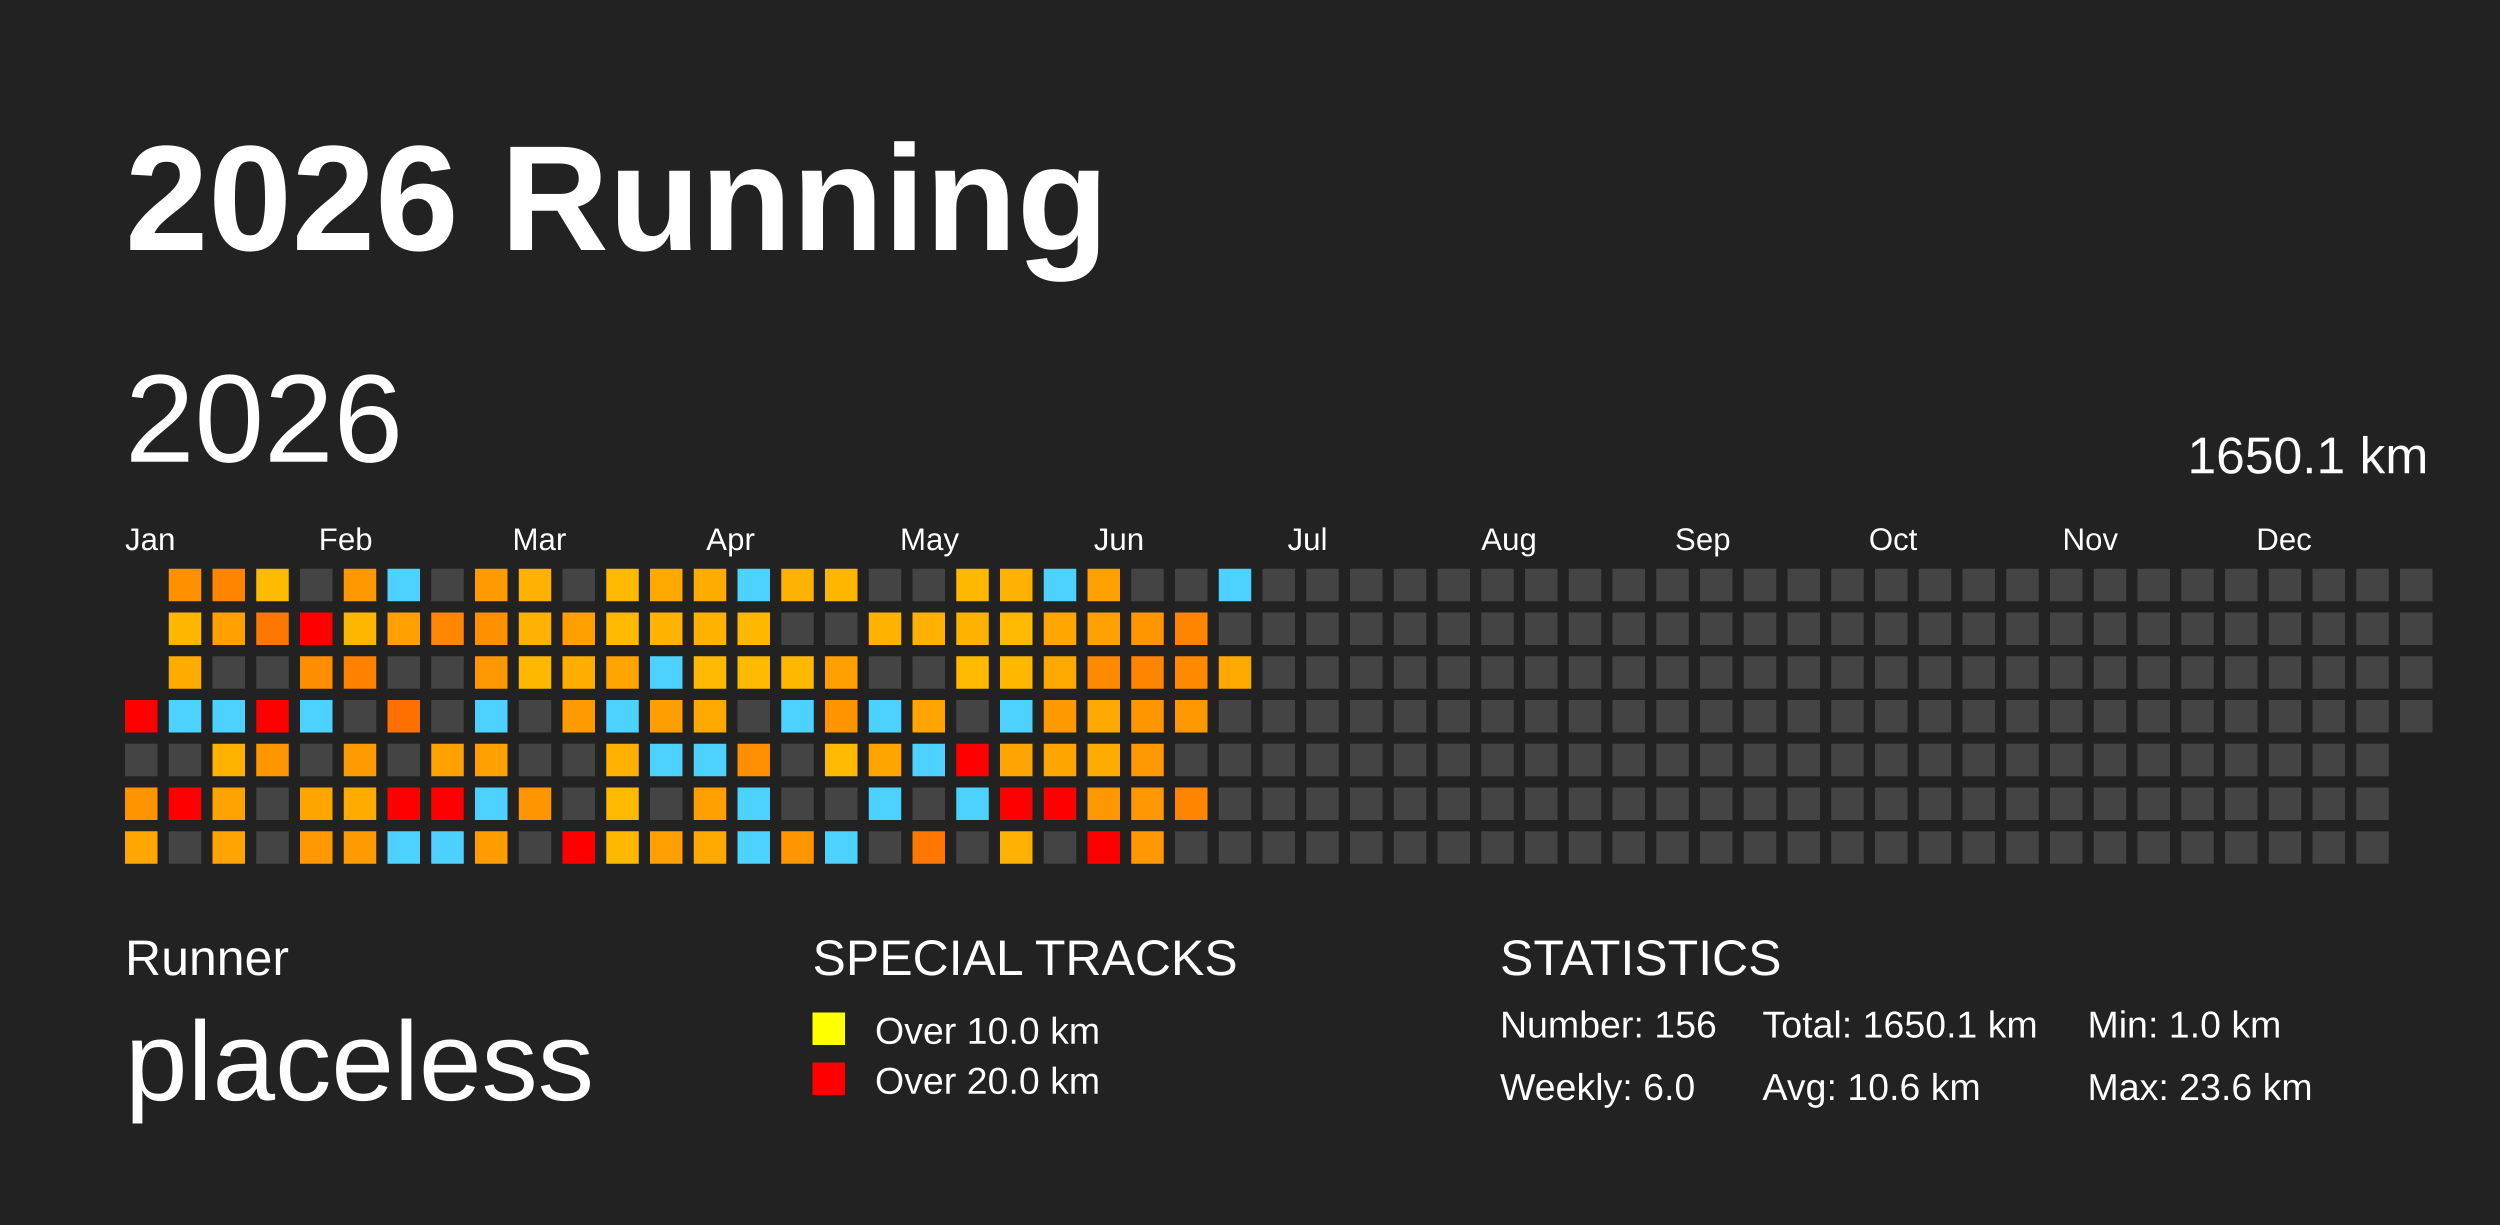
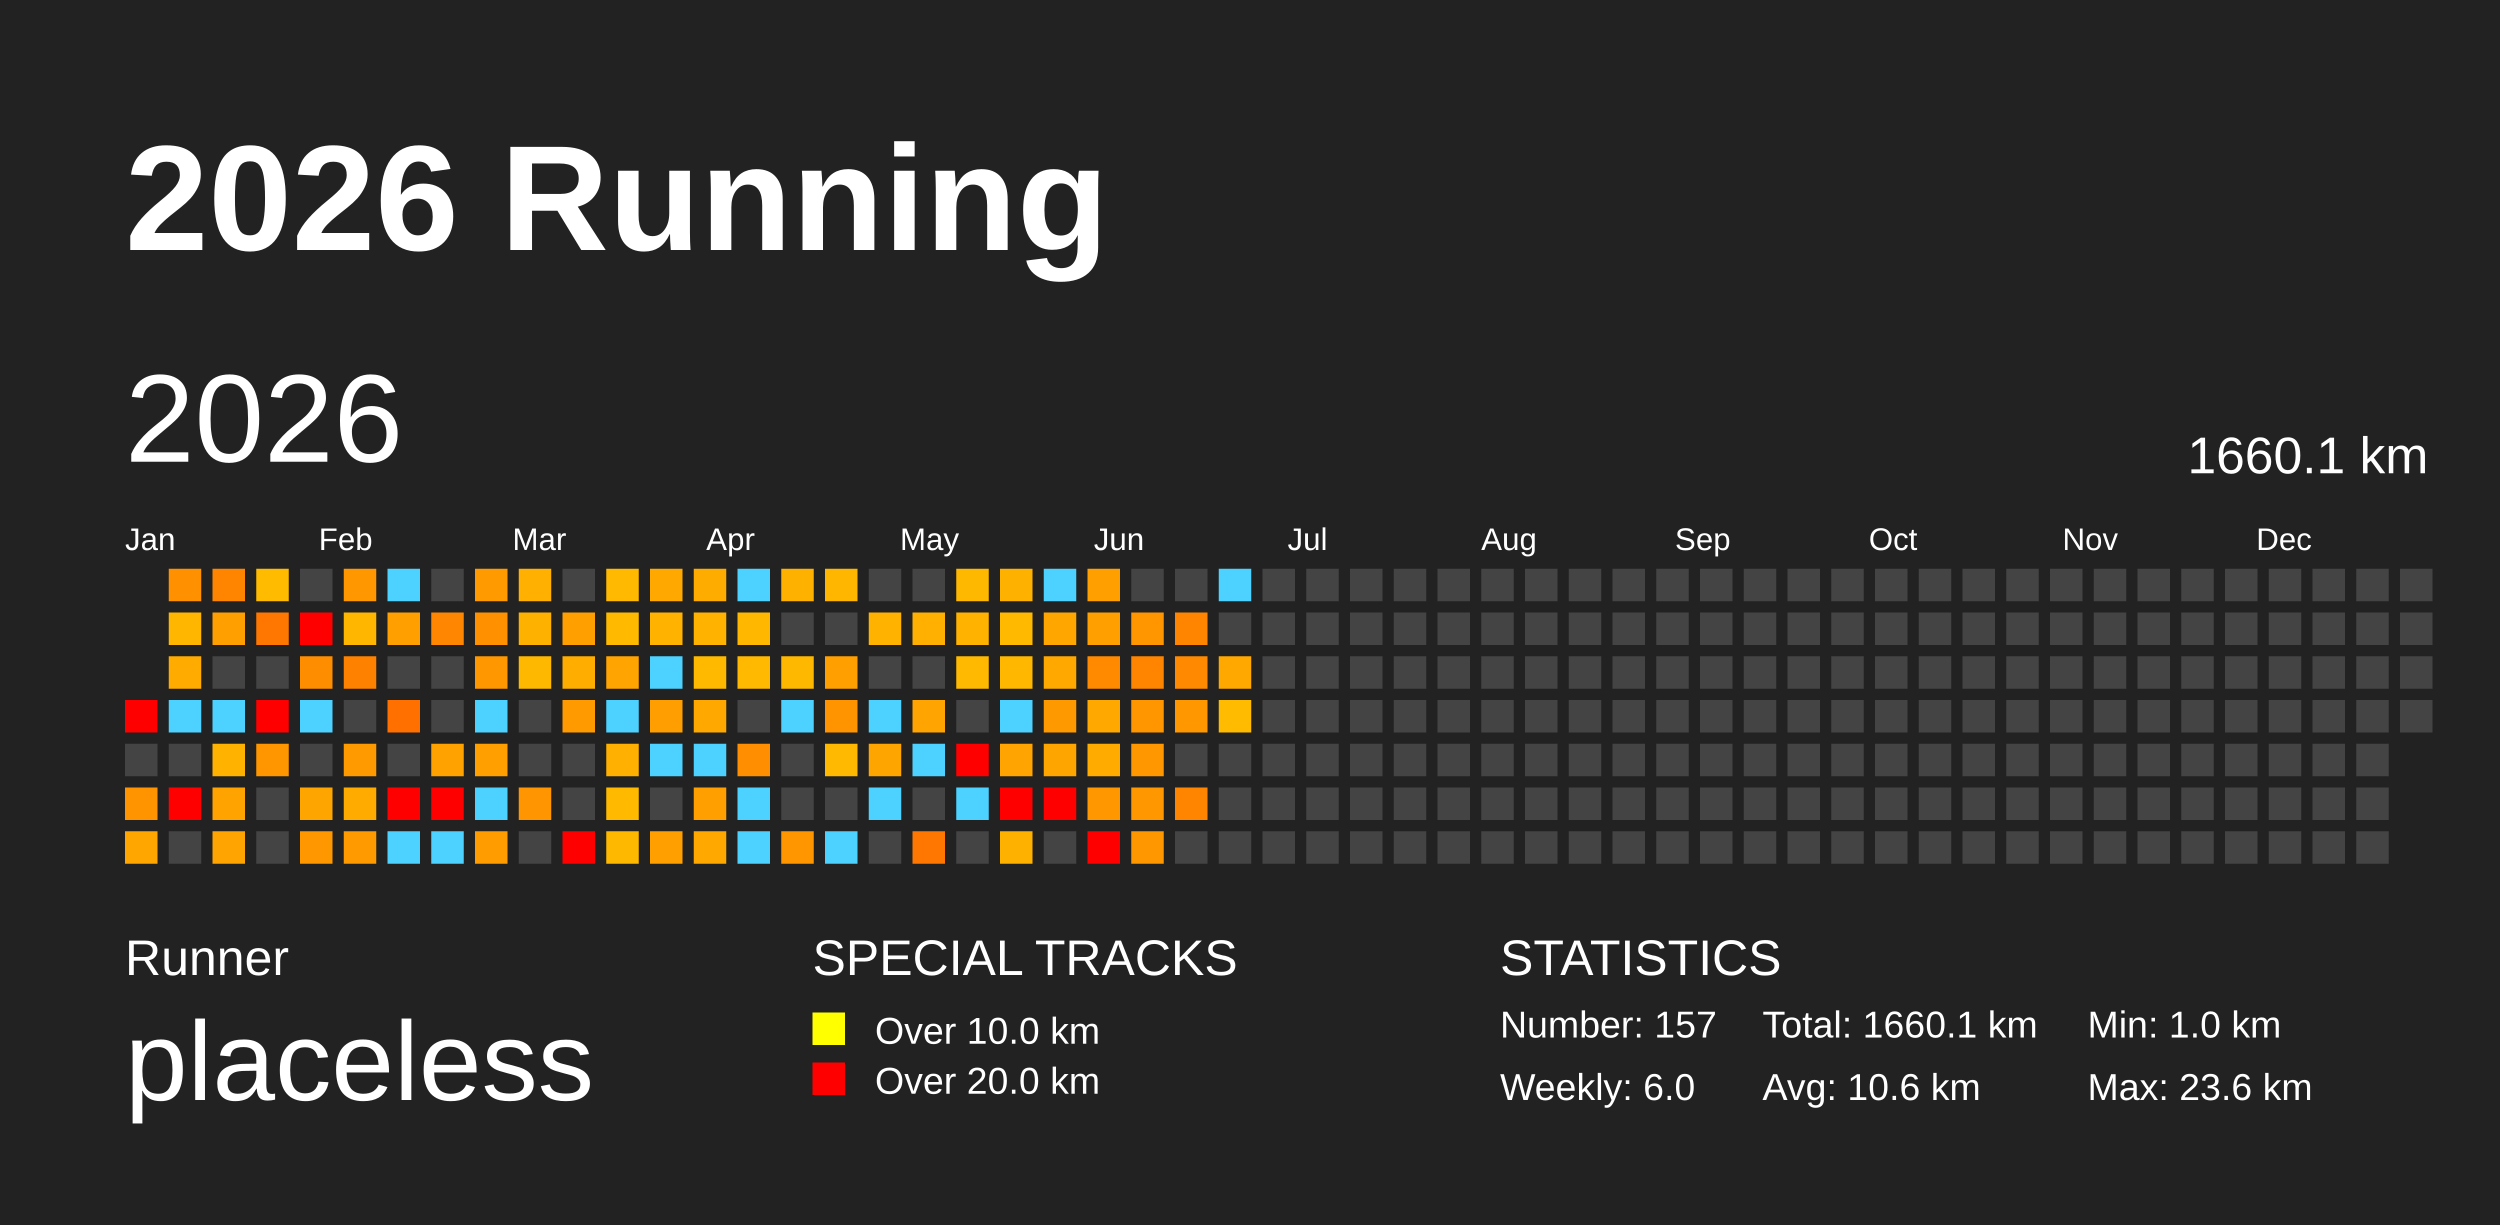
<svg xmlns="http://www.w3.org/2000/svg" baseProfile="full" height="98mm" version="1.1" viewBox="0,0,200,98" width="200mm">
  <defs />
  <rect fill="#222222" height="98" width="200" x="0" y="0" />
  <text fill="#FFFFFF" style="font-size:12px; font-family:Arial; font-weight:bold;" x="10" y="20">2026 Running</text>
  <text fill="#FFFFFF" style="font-size:4px; font-family:Arial" x="10" y="78">Runner</text>
  <text fill="#FFFFFF" style="font-size:9px; font-family:Arial" x="10" y="88">placeless</text>
  <text fill="#FFFFFF" style="font-size:4px; font-family:Arial" x="65" y="78">SPECIAL TRACKS</text>
  <rect fill="yellow" height="2.6" width="2.6" x="65" y="81" />
  <text fill="#FFFFFF" style="font-size:3px; font-family:Arial" x="70" y="83.5">Over 10.0 km</text>
  <rect fill="red" height="2.6" width="2.6" x="65" y="85" />
  <text fill="#FFFFFF" style="font-size:3px; font-family:Arial" x="70" y="87.5">Over 20.0 km</text>
  <text fill="#FFFFFF" style="font-size:4px; font-family:Arial" x="120" y="78">STATISTICS</text>
-   <text fill="#FFFFFF" style="font-size:3px; font-family:Arial" x="120" y="83">Number: 156</text>
+   <text fill="#FFFFFF" style="font-size:3px; font-family:Arial" x="120" y="83">Number: 157</text>
  <text fill="#FFFFFF" style="font-size:3px; font-family:Arial" x="120" y="88">Weekly: 6.0</text>
-   <text fill="#FFFFFF" style="font-size:3px; font-family:Arial" x="141" y="83">Total: 1650.1 km</text>
+   <text fill="#FFFFFF" style="font-size:3px; font-family:Arial" x="141" y="83">Total: 1660.1 km</text>
  <text fill="#FFFFFF" style="font-size:3px; font-family:Arial" x="141" y="88">Avg: 10.6 km</text>
  <text fill="#FFFFFF" style="font-size:3px; font-family:Arial" x="167" y="83">Min: 1.0 km</text>
  <text fill="#FFFFFF" style="font-size:3px; font-family:Arial" x="167" y="88">Max: 23.6 km</text>
  <text dominant-baseline="hanging" fill="#FFFFFF" style="font-size:10.0px; font-family:Arial;" x="10" y="30">2026</text>
-   <text dominant-baseline="hanging" fill="#FFFFFF" style="font-size:4.125px; font-family:Arial;" x="175" y="35">1650.1 km</text>
+   <text dominant-baseline="hanging" fill="#FFFFFF" style="font-size:4.125px; font-family:Arial;" x="175" y="35">1660.1 km</text>
  <text fill="#FFFFFF" style="font-size:2.5px; font-family:Arial" x="10.0" y="44">Jan</text>
  <text fill="#FFFFFF" style="font-size:2.5px; font-family:Arial" x="25.5" y="44">Feb</text>
  <text fill="#FFFFFF" style="font-size:2.5px; font-family:Arial" x="41.0" y="44">Mar</text>
  <text fill="#FFFFFF" style="font-size:2.5px; font-family:Arial" x="56.5" y="44">Apr</text>
  <text fill="#FFFFFF" style="font-size:2.5px; font-family:Arial" x="72.0" y="44">May</text>
  <text fill="#FFFFFF" style="font-size:2.5px; font-family:Arial" x="87.5" y="44">Jun</text>
  <text fill="#FFFFFF" style="font-size:2.5px; font-family:Arial" x="103.0" y="44">Jul</text>
  <text fill="#FFFFFF" style="font-size:2.5px; font-family:Arial" x="118.5" y="44">Aug</text>
  <text fill="#FFFFFF" style="font-size:2.5px; font-family:Arial" x="134.0" y="44">Sep</text>
  <text fill="#FFFFFF" style="font-size:2.5px; font-family:Arial" x="149.5" y="44">Oct</text>
  <text fill="#FFFFFF" style="font-size:2.5px; font-family:Arial" x="165.0" y="44">Nov</text>
  <text fill="#FFFFFF" style="font-size:2.5px; font-family:Arial" x="180.5" y="44">Dec</text>
  <rect fill="red" height="2.6" width="2.6" x="10.0" y="56.0" />
  <rect fill="#444444" height="2.6" width="2.6" x="10.0" y="59.5" />
  <rect fill="#ff9400" height="2.6" width="2.6" x="10.0" y="63.0" />
  <rect fill="#ffa700" height="2.6" width="2.6" x="10.0" y="66.5" />
  <rect fill="#ff9000" height="2.6" width="2.6" x="13.5" y="45.5" />
  <rect fill="#ffb600" height="2.6" width="2.6" x="13.5" y="49.0" />
  <rect fill="#ffab00" height="2.6" width="2.6" x="13.5" y="52.5" />
  <rect fill="#4dd2ff" height="2.6" width="2.6" x="13.5" y="56.0" />
  <rect fill="#444444" height="2.6" width="2.6" x="13.5" y="59.5" />
  <rect fill="red" height="2.6" width="2.6" x="13.5" y="63.0" />
  <rect fill="#444444" height="2.6" width="2.6" x="13.5" y="66.5" />
  <rect fill="#ff8500" height="2.6" width="2.6" x="17.0" y="45.5" />
  <rect fill="#ffa000" height="2.6" width="2.6" x="17.0" y="49.0" />
  <rect fill="#444444" height="2.6" width="2.6" x="17.0" y="52.5" />
  <rect fill="#4dd2ff" height="2.6" width="2.6" x="17.0" y="56.0" />
  <rect fill="#ffb200" height="2.6" width="2.6" x="17.0" y="59.5" />
  <rect fill="#ffa300" height="2.6" width="2.6" x="17.0" y="63.0" />
  <rect fill="#ffa400" height="2.6" width="2.6" x="17.0" y="66.5" />
  <rect fill="#ffbb00" height="2.6" width="2.6" x="20.5" y="45.5" />
  <rect fill="#ff7700" height="2.6" width="2.6" x="20.5" y="49.0" />
  <rect fill="#444444" height="2.6" width="2.6" x="20.5" y="52.5" />
  <rect fill="red" height="2.6" width="2.6" x="20.5" y="56.0" />
  <rect fill="#ff9600" height="2.6" width="2.6" x="20.5" y="59.5" />
  <rect fill="#444444" height="2.6" width="2.6" x="20.5" y="63.0" />
  <rect fill="#444444" height="2.6" width="2.6" x="20.5" y="66.5" />
  <rect fill="#444444" height="2.6" width="2.6" x="24.0" y="45.5" />
  <rect fill="red" height="2.6" width="2.6" x="24.0" y="49.0" />
  <rect fill="#ff8d00" height="2.6" width="2.6" x="24.0" y="52.5" />
  <rect fill="#4dd2ff" height="2.6" width="2.6" x="24.0" y="56.0" />
  <rect fill="#444444" height="2.6" width="2.6" x="24.0" y="59.5" />
  <rect fill="#ffa500" height="2.6" width="2.6" x="24.0" y="63.0" />
  <rect fill="#ff9700" height="2.6" width="2.6" x="24.0" y="66.5" />
  <rect fill="#ff9700" height="2.6" width="2.6" x="27.5" y="45.5" />
  <rect fill="#ffb600" height="2.6" width="2.6" x="27.5" y="49.0" />
  <rect fill="#ff8100" height="2.6" width="2.6" x="27.5" y="52.5" />
  <rect fill="#444444" height="2.6" width="2.6" x="27.5" y="56.0" />
  <rect fill="#ff9b00" height="2.6" width="2.6" x="27.5" y="59.5" />
  <rect fill="#ffab00" height="2.6" width="2.6" x="27.5" y="63.0" />
  <rect fill="#ff9a00" height="2.6" width="2.6" x="27.5" y="66.5" />
  <rect fill="#4dd2ff" height="2.6" width="2.6" x="31.0" y="45.5" />
  <rect fill="#ffa000" height="2.6" width="2.6" x="31.0" y="49.0" />
  <rect fill="#444444" height="2.6" width="2.6" x="31.0" y="52.5" />
  <rect fill="#ff7000" height="2.6" width="2.6" x="31.0" y="56.0" />
  <rect fill="#444444" height="2.6" width="2.6" x="31.0" y="59.5" />
  <rect fill="red" height="2.6" width="2.6" x="31.0" y="63.0" />
  <rect fill="#4dd2ff" height="2.6" width="2.6" x="31.0" y="66.5" />
  <rect fill="#444444" height="2.6" width="2.6" x="34.5" y="45.5" />
  <rect fill="#ff8600" height="2.6" width="2.6" x="34.5" y="49.0" />
  <rect fill="#444444" height="2.6" width="2.6" x="34.5" y="52.5" />
  <rect fill="#444444" height="2.6" width="2.6" x="34.5" y="56.0" />
  <rect fill="#ffa200" height="2.6" width="2.6" x="34.5" y="59.5" />
  <rect fill="red" height="2.6" width="2.6" x="34.5" y="63.0" />
  <rect fill="#4dd2ff" height="2.6" width="2.6" x="34.5" y="66.5" />
  <rect fill="#ff9b00" height="2.6" width="2.6" x="38.0" y="45.5" />
  <rect fill="#ff9100" height="2.6" width="2.6" x="38.0" y="49.0" />
  <rect fill="#ff9700" height="2.6" width="2.6" x="38.0" y="52.5" />
  <rect fill="#4dd2ff" height="2.6" width="2.6" x="38.0" y="56.0" />
  <rect fill="#ffa000" height="2.6" width="2.6" x="38.0" y="59.5" />
  <rect fill="#4dd2ff" height="2.6" width="2.6" x="38.0" y="63.0" />
  <rect fill="#ff9d00" height="2.6" width="2.6" x="38.0" y="66.5" />
  <rect fill="#ffb000" height="2.6" width="2.6" x="41.5" y="45.5" />
  <rect fill="#ffb100" height="2.6" width="2.6" x="41.5" y="49.0" />
  <rect fill="#ffb800" height="2.6" width="2.6" x="41.5" y="52.5" />
  <rect fill="#444444" height="2.6" width="2.6" x="41.5" y="56.0" />
  <rect fill="#444444" height="2.6" width="2.6" x="41.5" y="59.5" />
  <rect fill="#ff9500" height="2.6" width="2.6" x="41.5" y="63.0" />
  <rect fill="#444444" height="2.6" width="2.6" x="41.5" y="66.5" />
  <rect fill="#444444" height="2.6" width="2.6" x="45.0" y="45.5" />
  <rect fill="#ffa000" height="2.6" width="2.6" x="45.0" y="49.0" />
  <rect fill="#ffae00" height="2.6" width="2.6" x="45.0" y="52.5" />
  <rect fill="#ff9a00" height="2.6" width="2.6" x="45.0" y="56.0" />
  <rect fill="#444444" height="2.6" width="2.6" x="45.0" y="59.5" />
  <rect fill="#444444" height="2.6" width="2.6" x="45.0" y="63.0" />
  <rect fill="red" height="2.6" width="2.6" x="45.0" y="66.5" />
  <rect fill="#ffb900" height="2.6" width="2.6" x="48.5" y="45.5" />
  <rect fill="#ffba00" height="2.6" width="2.6" x="48.5" y="49.0" />
  <rect fill="#ffa400" height="2.6" width="2.6" x="48.5" y="52.5" />
  <rect fill="#4dd2ff" height="2.6" width="2.6" x="48.5" y="56.0" />
  <rect fill="#ffb000" height="2.6" width="2.6" x="48.5" y="59.5" />
  <rect fill="#ffba00" height="2.6" width="2.6" x="48.5" y="63.0" />
  <rect fill="#ffb800" height="2.6" width="2.6" x="48.5" y="66.5" />
  <rect fill="#ffa900" height="2.6" width="2.6" x="52.0" y="45.5" />
  <rect fill="#ffb200" height="2.6" width="2.6" x="52.0" y="49.0" />
  <rect fill="#4dd2ff" height="2.6" width="2.6" x="52.0" y="52.5" />
  <rect fill="#ff9e00" height="2.6" width="2.6" x="52.0" y="56.0" />
  <rect fill="#4dd2ff" height="2.6" width="2.6" x="52.0" y="59.5" />
  <rect fill="#444444" height="2.6" width="2.6" x="52.0" y="63.0" />
  <rect fill="#ffa000" height="2.6" width="2.6" x="52.0" y="66.5" />
  <rect fill="#ffac00" height="2.6" width="2.6" x="55.5" y="45.5" />
  <rect fill="#ffb200" height="2.6" width="2.6" x="55.5" y="49.0" />
  <rect fill="#ffba00" height="2.6" width="2.6" x="55.5" y="52.5" />
  <rect fill="#ffa900" height="2.6" width="2.6" x="55.5" y="56.0" />
  <rect fill="#4dd2ff" height="2.6" width="2.6" x="55.5" y="59.5" />
  <rect fill="#ff9f00" height="2.6" width="2.6" x="55.5" y="63.0" />
  <rect fill="#ffa900" height="2.6" width="2.6" x="55.5" y="66.5" />
  <rect fill="#4dd2ff" height="2.6" width="2.6" x="59.0" y="45.5" />
  <rect fill="#ffb700" height="2.6" width="2.6" x="59.0" y="49.0" />
  <rect fill="#ffb900" height="2.6" width="2.6" x="59.0" y="52.5" />
  <rect fill="#444444" height="2.6" width="2.6" x="59.0" y="56.0" />
  <rect fill="#ff8f00" height="2.6" width="2.6" x="59.0" y="59.5" />
  <rect fill="#4dd2ff" height="2.6" width="2.6" x="59.0" y="63.0" />
  <rect fill="#4dd2ff" height="2.6" width="2.6" x="59.0" y="66.5" />
  <rect fill="#ffb100" height="2.6" width="2.6" x="62.5" y="45.5" />
  <rect fill="#444444" height="2.6" width="2.6" x="62.5" y="49.0" />
  <rect fill="#ffb800" height="2.6" width="2.6" x="62.5" y="52.5" />
  <rect fill="#4dd2ff" height="2.6" width="2.6" x="62.5" y="56.0" />
  <rect fill="#444444" height="2.6" width="2.6" x="62.5" y="59.5" />
  <rect fill="#444444" height="2.6" width="2.6" x="62.5" y="63.0" />
  <rect fill="#ff9600" height="2.6" width="2.6" x="62.5" y="66.5" />
  <rect fill="#ffb600" height="2.6" width="2.6" x="66.0" y="45.5" />
  <rect fill="#444444" height="2.6" width="2.6" x="66.0" y="49.0" />
  <rect fill="#ffa000" height="2.6" width="2.6" x="66.0" y="52.5" />
  <rect fill="#ff9300" height="2.6" width="2.6" x="66.0" y="56.0" />
  <rect fill="#ffb900" height="2.6" width="2.6" x="66.0" y="59.5" />
  <rect fill="#444444" height="2.6" width="2.6" x="66.0" y="63.0" />
  <rect fill="#4dd2ff" height="2.6" width="2.6" x="66.0" y="66.5" />
  <rect fill="#444444" height="2.6" width="2.6" x="69.5" y="45.5" />
  <rect fill="#ffb200" height="2.6" width="2.6" x="69.5" y="49.0" />
  <rect fill="#444444" height="2.6" width="2.6" x="69.5" y="52.5" />
  <rect fill="#4dd2ff" height="2.6" width="2.6" x="69.5" y="56.0" />
  <rect fill="#ffa500" height="2.6" width="2.6" x="69.5" y="59.5" />
  <rect fill="#4dd2ff" height="2.6" width="2.6" x="69.5" y="63.0" />
  <rect fill="#444444" height="2.6" width="2.6" x="69.5" y="66.5" />
  <rect fill="#444444" height="2.6" width="2.6" x="73.0" y="45.5" />
  <rect fill="#ffb000" height="2.6" width="2.6" x="73.0" y="49.0" />
  <rect fill="#444444" height="2.6" width="2.6" x="73.0" y="52.5" />
  <rect fill="#ffa400" height="2.6" width="2.6" x="73.0" y="56.0" />
  <rect fill="#4dd2ff" height="2.6" width="2.6" x="73.0" y="59.5" />
  <rect fill="#444444" height="2.6" width="2.6" x="73.0" y="63.0" />
  <rect fill="#ff7700" height="2.6" width="2.6" x="73.0" y="66.5" />
  <rect fill="#ffb800" height="2.6" width="2.6" x="76.5" y="45.5" />
  <rect fill="#ffb200" height="2.6" width="2.6" x="76.5" y="49.0" />
  <rect fill="#ffb900" height="2.6" width="2.6" x="76.5" y="52.5" />
  <rect fill="#444444" height="2.6" width="2.6" x="76.5" y="56.0" />
  <rect fill="red" height="2.6" width="2.6" x="76.5" y="59.5" />
  <rect fill="#4dd2ff" height="2.6" width="2.6" x="76.5" y="63.0" />
  <rect fill="#444444" height="2.6" width="2.6" x="76.5" y="66.5" />
  <rect fill="#ffb100" height="2.6" width="2.6" x="80.0" y="45.5" />
  <rect fill="#ffba00" height="2.6" width="2.6" x="80.0" y="49.0" />
  <rect fill="#ffb700" height="2.6" width="2.6" x="80.0" y="52.5" />
  <rect fill="#4dd2ff" height="2.6" width="2.6" x="80.0" y="56.0" />
  <rect fill="#ffa400" height="2.6" width="2.6" x="80.0" y="59.5" />
  <rect fill="red" height="2.6" width="2.6" x="80.0" y="63.0" />
  <rect fill="#ffb100" height="2.6" width="2.6" x="80.0" y="66.5" />
  <rect fill="#4dd2ff" height="2.6" width="2.6" x="83.5" y="45.5" />
  <rect fill="#ffa700" height="2.6" width="2.6" x="83.5" y="49.0" />
  <rect fill="#ffa900" height="2.6" width="2.6" x="83.5" y="52.5" />
  <rect fill="#ff9900" height="2.6" width="2.6" x="83.5" y="56.0" />
  <rect fill="#ffa500" height="2.6" width="2.6" x="83.5" y="59.5" />
  <rect fill="red" height="2.6" width="2.6" x="83.5" y="63.0" />
  <rect fill="#444444" height="2.6" width="2.6" x="83.5" y="66.5" />
  <rect fill="#ffa000" height="2.6" width="2.6" x="87.0" y="45.5" />
  <rect fill="#ffa000" height="2.6" width="2.6" x="87.0" y="49.0" />
  <rect fill="#ff8a00" height="2.6" width="2.6" x="87.0" y="52.5" />
  <rect fill="#ffa900" height="2.6" width="2.6" x="87.0" y="56.0" />
  <rect fill="#ffab00" height="2.6" width="2.6" x="87.0" y="59.5" />
  <rect fill="#ff9700" height="2.6" width="2.6" x="87.0" y="63.0" />
  <rect fill="red" height="2.6" width="2.6" x="87.0" y="66.5" />
  <rect fill="#444444" height="2.6" width="2.6" x="90.5" y="45.5" />
  <rect fill="#ff9600" height="2.6" width="2.6" x="90.5" y="49.0" />
  <rect fill="#ff8500" height="2.6" width="2.6" x="90.5" y="52.5" />
  <rect fill="#ff9600" height="2.6" width="2.6" x="90.5" y="56.0" />
  <rect fill="#ff9700" height="2.6" width="2.6" x="90.5" y="59.5" />
  <rect fill="#ff9700" height="2.6" width="2.6" x="90.5" y="63.0" />
  <rect fill="#ff9700" height="2.6" width="2.6" x="90.5" y="66.5" />
  <rect fill="#444444" height="2.6" width="2.6" x="94.0" y="45.5" />
  <rect fill="#ff8500" height="2.6" width="2.6" x="94.0" y="49.0" />
  <rect fill="#ff8900" height="2.6" width="2.6" x="94.0" y="52.5" />
  <rect fill="#ff9700" height="2.6" width="2.6" x="94.0" y="56.0" />
  <rect fill="#444444" height="2.6" width="2.6" x="94.0" y="59.5" />
  <rect fill="#ff8500" height="2.6" width="2.6" x="94.0" y="63.0" />
  <rect fill="#444444" height="2.6" width="2.6" x="94.0" y="66.5" />
  <rect fill="#4dd2ff" height="2.6" width="2.6" x="97.5" y="45.5" />
  <rect fill="#444444" height="2.6" width="2.6" x="97.5" y="49.0" />
  <rect fill="#ffa900" height="2.6" width="2.6" x="97.5" y="52.5" />
-   <rect fill="#444444" height="2.6" width="2.6" x="97.5" y="56.0" />
+   <rect fill="#ffbb00" height="2.6" width="2.6" x="97.5" y="56.0" />
  <rect fill="#444444" height="2.6" width="2.6" x="97.5" y="59.5" />
  <rect fill="#444444" height="2.6" width="2.6" x="97.5" y="63.0" />
  <rect fill="#444444" height="2.6" width="2.6" x="97.5" y="66.5" />
  <rect fill="#444444" height="2.6" width="2.6" x="101.0" y="45.5" />
  <rect fill="#444444" height="2.6" width="2.6" x="101.0" y="49.0" />
  <rect fill="#444444" height="2.6" width="2.6" x="101.0" y="52.5" />
  <rect fill="#444444" height="2.6" width="2.6" x="101.0" y="56.0" />
  <rect fill="#444444" height="2.6" width="2.6" x="101.0" y="59.5" />
  <rect fill="#444444" height="2.6" width="2.6" x="101.0" y="63.0" />
  <rect fill="#444444" height="2.6" width="2.6" x="101.0" y="66.5" />
  <rect fill="#444444" height="2.6" width="2.6" x="104.5" y="45.5" />
  <rect fill="#444444" height="2.6" width="2.6" x="104.5" y="49.0" />
  <rect fill="#444444" height="2.6" width="2.6" x="104.5" y="52.5" />
  <rect fill="#444444" height="2.6" width="2.6" x="104.5" y="56.0" />
  <rect fill="#444444" height="2.6" width="2.6" x="104.5" y="59.5" />
  <rect fill="#444444" height="2.6" width="2.6" x="104.5" y="63.0" />
  <rect fill="#444444" height="2.6" width="2.6" x="104.5" y="66.5" />
  <rect fill="#444444" height="2.6" width="2.6" x="108.0" y="45.5" />
  <rect fill="#444444" height="2.6" width="2.6" x="108.0" y="49.0" />
  <rect fill="#444444" height="2.6" width="2.6" x="108.0" y="52.5" />
  <rect fill="#444444" height="2.6" width="2.6" x="108.0" y="56.0" />
  <rect fill="#444444" height="2.6" width="2.6" x="108.0" y="59.5" />
  <rect fill="#444444" height="2.6" width="2.6" x="108.0" y="63.0" />
  <rect fill="#444444" height="2.6" width="2.6" x="108.0" y="66.5" />
  <rect fill="#444444" height="2.6" width="2.6" x="111.5" y="45.5" />
  <rect fill="#444444" height="2.6" width="2.6" x="111.5" y="49.0" />
  <rect fill="#444444" height="2.6" width="2.6" x="111.5" y="52.5" />
  <rect fill="#444444" height="2.6" width="2.6" x="111.5" y="56.0" />
  <rect fill="#444444" height="2.6" width="2.6" x="111.5" y="59.5" />
  <rect fill="#444444" height="2.6" width="2.6" x="111.5" y="63.0" />
  <rect fill="#444444" height="2.6" width="2.6" x="111.5" y="66.5" />
  <rect fill="#444444" height="2.6" width="2.6" x="115.0" y="45.5" />
  <rect fill="#444444" height="2.6" width="2.6" x="115.0" y="49.0" />
  <rect fill="#444444" height="2.6" width="2.6" x="115.0" y="52.5" />
  <rect fill="#444444" height="2.6" width="2.6" x="115.0" y="56.0" />
  <rect fill="#444444" height="2.6" width="2.6" x="115.0" y="59.5" />
  <rect fill="#444444" height="2.6" width="2.6" x="115.0" y="63.0" />
  <rect fill="#444444" height="2.6" width="2.6" x="115.0" y="66.5" />
  <rect fill="#444444" height="2.6" width="2.6" x="118.5" y="45.5" />
  <rect fill="#444444" height="2.6" width="2.6" x="118.5" y="49.0" />
  <rect fill="#444444" height="2.6" width="2.6" x="118.5" y="52.5" />
  <rect fill="#444444" height="2.6" width="2.6" x="118.5" y="56.0" />
  <rect fill="#444444" height="2.6" width="2.6" x="118.5" y="59.5" />
  <rect fill="#444444" height="2.6" width="2.6" x="118.5" y="63.0" />
  <rect fill="#444444" height="2.6" width="2.6" x="118.5" y="66.5" />
  <rect fill="#444444" height="2.6" width="2.6" x="122.0" y="45.5" />
  <rect fill="#444444" height="2.6" width="2.6" x="122.0" y="49.0" />
  <rect fill="#444444" height="2.6" width="2.6" x="122.0" y="52.5" />
  <rect fill="#444444" height="2.6" width="2.6" x="122.0" y="56.0" />
  <rect fill="#444444" height="2.6" width="2.6" x="122.0" y="59.5" />
  <rect fill="#444444" height="2.6" width="2.6" x="122.0" y="63.0" />
  <rect fill="#444444" height="2.6" width="2.6" x="122.0" y="66.5" />
  <rect fill="#444444" height="2.6" width="2.6" x="125.5" y="45.5" />
  <rect fill="#444444" height="2.6" width="2.6" x="125.5" y="49.0" />
  <rect fill="#444444" height="2.6" width="2.6" x="125.5" y="52.5" />
  <rect fill="#444444" height="2.6" width="2.6" x="125.5" y="56.0" />
  <rect fill="#444444" height="2.6" width="2.6" x="125.5" y="59.5" />
  <rect fill="#444444" height="2.6" width="2.6" x="125.5" y="63.0" />
  <rect fill="#444444" height="2.6" width="2.6" x="125.5" y="66.5" />
  <rect fill="#444444" height="2.6" width="2.6" x="129.0" y="45.5" />
  <rect fill="#444444" height="2.6" width="2.6" x="129.0" y="49.0" />
  <rect fill="#444444" height="2.6" width="2.6" x="129.0" y="52.5" />
  <rect fill="#444444" height="2.6" width="2.6" x="129.0" y="56.0" />
  <rect fill="#444444" height="2.6" width="2.6" x="129.0" y="59.5" />
  <rect fill="#444444" height="2.6" width="2.6" x="129.0" y="63.0" />
  <rect fill="#444444" height="2.6" width="2.6" x="129.0" y="66.5" />
  <rect fill="#444444" height="2.6" width="2.6" x="132.5" y="45.5" />
  <rect fill="#444444" height="2.6" width="2.6" x="132.5" y="49.0" />
  <rect fill="#444444" height="2.6" width="2.6" x="132.5" y="52.5" />
  <rect fill="#444444" height="2.6" width="2.6" x="132.5" y="56.0" />
  <rect fill="#444444" height="2.6" width="2.6" x="132.5" y="59.5" />
  <rect fill="#444444" height="2.6" width="2.6" x="132.5" y="63.0" />
  <rect fill="#444444" height="2.6" width="2.6" x="132.5" y="66.5" />
  <rect fill="#444444" height="2.6" width="2.6" x="136.0" y="45.5" />
  <rect fill="#444444" height="2.6" width="2.6" x="136.0" y="49.0" />
  <rect fill="#444444" height="2.6" width="2.6" x="136.0" y="52.5" />
  <rect fill="#444444" height="2.6" width="2.6" x="136.0" y="56.0" />
  <rect fill="#444444" height="2.6" width="2.6" x="136.0" y="59.5" />
  <rect fill="#444444" height="2.6" width="2.6" x="136.0" y="63.0" />
  <rect fill="#444444" height="2.6" width="2.6" x="136.0" y="66.5" />
  <rect fill="#444444" height="2.6" width="2.6" x="139.5" y="45.5" />
  <rect fill="#444444" height="2.6" width="2.6" x="139.5" y="49.0" />
  <rect fill="#444444" height="2.6" width="2.6" x="139.5" y="52.5" />
  <rect fill="#444444" height="2.6" width="2.6" x="139.5" y="56.0" />
  <rect fill="#444444" height="2.6" width="2.6" x="139.5" y="59.5" />
  <rect fill="#444444" height="2.6" width="2.6" x="139.5" y="63.0" />
  <rect fill="#444444" height="2.6" width="2.6" x="139.5" y="66.5" />
  <rect fill="#444444" height="2.6" width="2.6" x="143.0" y="45.5" />
  <rect fill="#444444" height="2.6" width="2.6" x="143.0" y="49.0" />
  <rect fill="#444444" height="2.6" width="2.6" x="143.0" y="52.5" />
  <rect fill="#444444" height="2.6" width="2.6" x="143.0" y="56.0" />
  <rect fill="#444444" height="2.6" width="2.6" x="143.0" y="59.5" />
  <rect fill="#444444" height="2.6" width="2.6" x="143.0" y="63.0" />
  <rect fill="#444444" height="2.6" width="2.6" x="143.0" y="66.5" />
  <rect fill="#444444" height="2.6" width="2.6" x="146.5" y="45.5" />
  <rect fill="#444444" height="2.6" width="2.6" x="146.5" y="49.0" />
  <rect fill="#444444" height="2.6" width="2.6" x="146.5" y="52.5" />
  <rect fill="#444444" height="2.6" width="2.6" x="146.5" y="56.0" />
  <rect fill="#444444" height="2.6" width="2.6" x="146.5" y="59.5" />
  <rect fill="#444444" height="2.6" width="2.6" x="146.5" y="63.0" />
  <rect fill="#444444" height="2.6" width="2.6" x="146.5" y="66.5" />
  <rect fill="#444444" height="2.6" width="2.6" x="150.0" y="45.5" />
  <rect fill="#444444" height="2.6" width="2.6" x="150.0" y="49.0" />
  <rect fill="#444444" height="2.6" width="2.6" x="150.0" y="52.5" />
  <rect fill="#444444" height="2.6" width="2.6" x="150.0" y="56.0" />
  <rect fill="#444444" height="2.6" width="2.6" x="150.0" y="59.5" />
  <rect fill="#444444" height="2.6" width="2.6" x="150.0" y="63.0" />
  <rect fill="#444444" height="2.6" width="2.6" x="150.0" y="66.5" />
  <rect fill="#444444" height="2.6" width="2.6" x="153.5" y="45.5" />
  <rect fill="#444444" height="2.6" width="2.6" x="153.5" y="49.0" />
  <rect fill="#444444" height="2.6" width="2.6" x="153.5" y="52.5" />
  <rect fill="#444444" height="2.6" width="2.6" x="153.5" y="56.0" />
  <rect fill="#444444" height="2.6" width="2.6" x="153.5" y="59.5" />
  <rect fill="#444444" height="2.6" width="2.6" x="153.5" y="63.0" />
  <rect fill="#444444" height="2.6" width="2.6" x="153.5" y="66.5" />
  <rect fill="#444444" height="2.6" width="2.6" x="157.0" y="45.5" />
  <rect fill="#444444" height="2.6" width="2.6" x="157.0" y="49.0" />
  <rect fill="#444444" height="2.6" width="2.6" x="157.0" y="52.5" />
  <rect fill="#444444" height="2.6" width="2.6" x="157.0" y="56.0" />
  <rect fill="#444444" height="2.6" width="2.6" x="157.0" y="59.5" />
  <rect fill="#444444" height="2.6" width="2.6" x="157.0" y="63.0" />
  <rect fill="#444444" height="2.6" width="2.6" x="157.0" y="66.5" />
  <rect fill="#444444" height="2.6" width="2.6" x="160.5" y="45.5" />
  <rect fill="#444444" height="2.6" width="2.6" x="160.5" y="49.0" />
  <rect fill="#444444" height="2.6" width="2.6" x="160.5" y="52.5" />
  <rect fill="#444444" height="2.6" width="2.6" x="160.5" y="56.0" />
  <rect fill="#444444" height="2.6" width="2.6" x="160.5" y="59.5" />
  <rect fill="#444444" height="2.6" width="2.6" x="160.5" y="63.0" />
  <rect fill="#444444" height="2.6" width="2.6" x="160.5" y="66.5" />
  <rect fill="#444444" height="2.6" width="2.6" x="164.0" y="45.5" />
  <rect fill="#444444" height="2.6" width="2.6" x="164.0" y="49.0" />
  <rect fill="#444444" height="2.6" width="2.6" x="164.0" y="52.5" />
  <rect fill="#444444" height="2.6" width="2.6" x="164.0" y="56.0" />
  <rect fill="#444444" height="2.6" width="2.6" x="164.0" y="59.5" />
  <rect fill="#444444" height="2.6" width="2.6" x="164.0" y="63.0" />
  <rect fill="#444444" height="2.6" width="2.6" x="164.0" y="66.5" />
  <rect fill="#444444" height="2.6" width="2.6" x="167.5" y="45.5" />
  <rect fill="#444444" height="2.6" width="2.6" x="167.5" y="49.0" />
  <rect fill="#444444" height="2.6" width="2.6" x="167.5" y="52.5" />
  <rect fill="#444444" height="2.6" width="2.6" x="167.5" y="56.0" />
  <rect fill="#444444" height="2.6" width="2.6" x="167.5" y="59.5" />
  <rect fill="#444444" height="2.6" width="2.6" x="167.5" y="63.0" />
  <rect fill="#444444" height="2.6" width="2.6" x="167.5" y="66.5" />
  <rect fill="#444444" height="2.6" width="2.6" x="171.0" y="45.5" />
  <rect fill="#444444" height="2.6" width="2.6" x="171.0" y="49.0" />
  <rect fill="#444444" height="2.6" width="2.6" x="171.0" y="52.5" />
  <rect fill="#444444" height="2.6" width="2.6" x="171.0" y="56.0" />
  <rect fill="#444444" height="2.6" width="2.6" x="171.0" y="59.5" />
  <rect fill="#444444" height="2.6" width="2.6" x="171.0" y="63.0" />
  <rect fill="#444444" height="2.6" width="2.6" x="171.0" y="66.5" />
  <rect fill="#444444" height="2.6" width="2.6" x="174.5" y="45.5" />
  <rect fill="#444444" height="2.6" width="2.6" x="174.5" y="49.0" />
  <rect fill="#444444" height="2.6" width="2.6" x="174.5" y="52.5" />
  <rect fill="#444444" height="2.6" width="2.6" x="174.5" y="56.0" />
  <rect fill="#444444" height="2.6" width="2.6" x="174.5" y="59.5" />
  <rect fill="#444444" height="2.6" width="2.6" x="174.5" y="63.0" />
  <rect fill="#444444" height="2.6" width="2.6" x="174.5" y="66.5" />
  <rect fill="#444444" height="2.6" width="2.6" x="178.0" y="45.5" />
  <rect fill="#444444" height="2.6" width="2.6" x="178.0" y="49.0" />
  <rect fill="#444444" height="2.6" width="2.6" x="178.0" y="52.5" />
  <rect fill="#444444" height="2.6" width="2.6" x="178.0" y="56.0" />
  <rect fill="#444444" height="2.6" width="2.6" x="178.0" y="59.5" />
  <rect fill="#444444" height="2.6" width="2.6" x="178.0" y="63.0" />
  <rect fill="#444444" height="2.6" width="2.6" x="178.0" y="66.5" />
  <rect fill="#444444" height="2.6" width="2.6" x="181.5" y="45.5" />
  <rect fill="#444444" height="2.6" width="2.6" x="181.5" y="49.0" />
  <rect fill="#444444" height="2.6" width="2.6" x="181.5" y="52.5" />
  <rect fill="#444444" height="2.6" width="2.6" x="181.5" y="56.0" />
  <rect fill="#444444" height="2.6" width="2.6" x="181.5" y="59.5" />
  <rect fill="#444444" height="2.6" width="2.6" x="181.5" y="63.0" />
  <rect fill="#444444" height="2.6" width="2.6" x="181.5" y="66.5" />
  <rect fill="#444444" height="2.6" width="2.6" x="185.0" y="45.5" />
  <rect fill="#444444" height="2.6" width="2.6" x="185.0" y="49.0" />
  <rect fill="#444444" height="2.6" width="2.6" x="185.0" y="52.5" />
  <rect fill="#444444" height="2.6" width="2.6" x="185.0" y="56.0" />
  <rect fill="#444444" height="2.6" width="2.6" x="185.0" y="59.5" />
  <rect fill="#444444" height="2.6" width="2.6" x="185.0" y="63.0" />
  <rect fill="#444444" height="2.6" width="2.6" x="185.0" y="66.5" />
  <rect fill="#444444" height="2.6" width="2.6" x="188.5" y="45.5" />
  <rect fill="#444444" height="2.6" width="2.6" x="188.5" y="49.0" />
  <rect fill="#444444" height="2.6" width="2.6" x="188.5" y="52.5" />
  <rect fill="#444444" height="2.6" width="2.6" x="188.5" y="56.0" />
  <rect fill="#444444" height="2.6" width="2.6" x="188.5" y="59.5" />
  <rect fill="#444444" height="2.6" width="2.6" x="188.5" y="63.0" />
  <rect fill="#444444" height="2.6" width="2.6" x="188.5" y="66.5" />
  <rect fill="#444444" height="2.6" width="2.6" x="192.0" y="45.5" />
  <rect fill="#444444" height="2.6" width="2.6" x="192.0" y="49.0" />
  <rect fill="#444444" height="2.6" width="2.6" x="192.0" y="52.5" />
  <rect fill="#444444" height="2.6" width="2.6" x="192.0" y="56.0" />
</svg>
